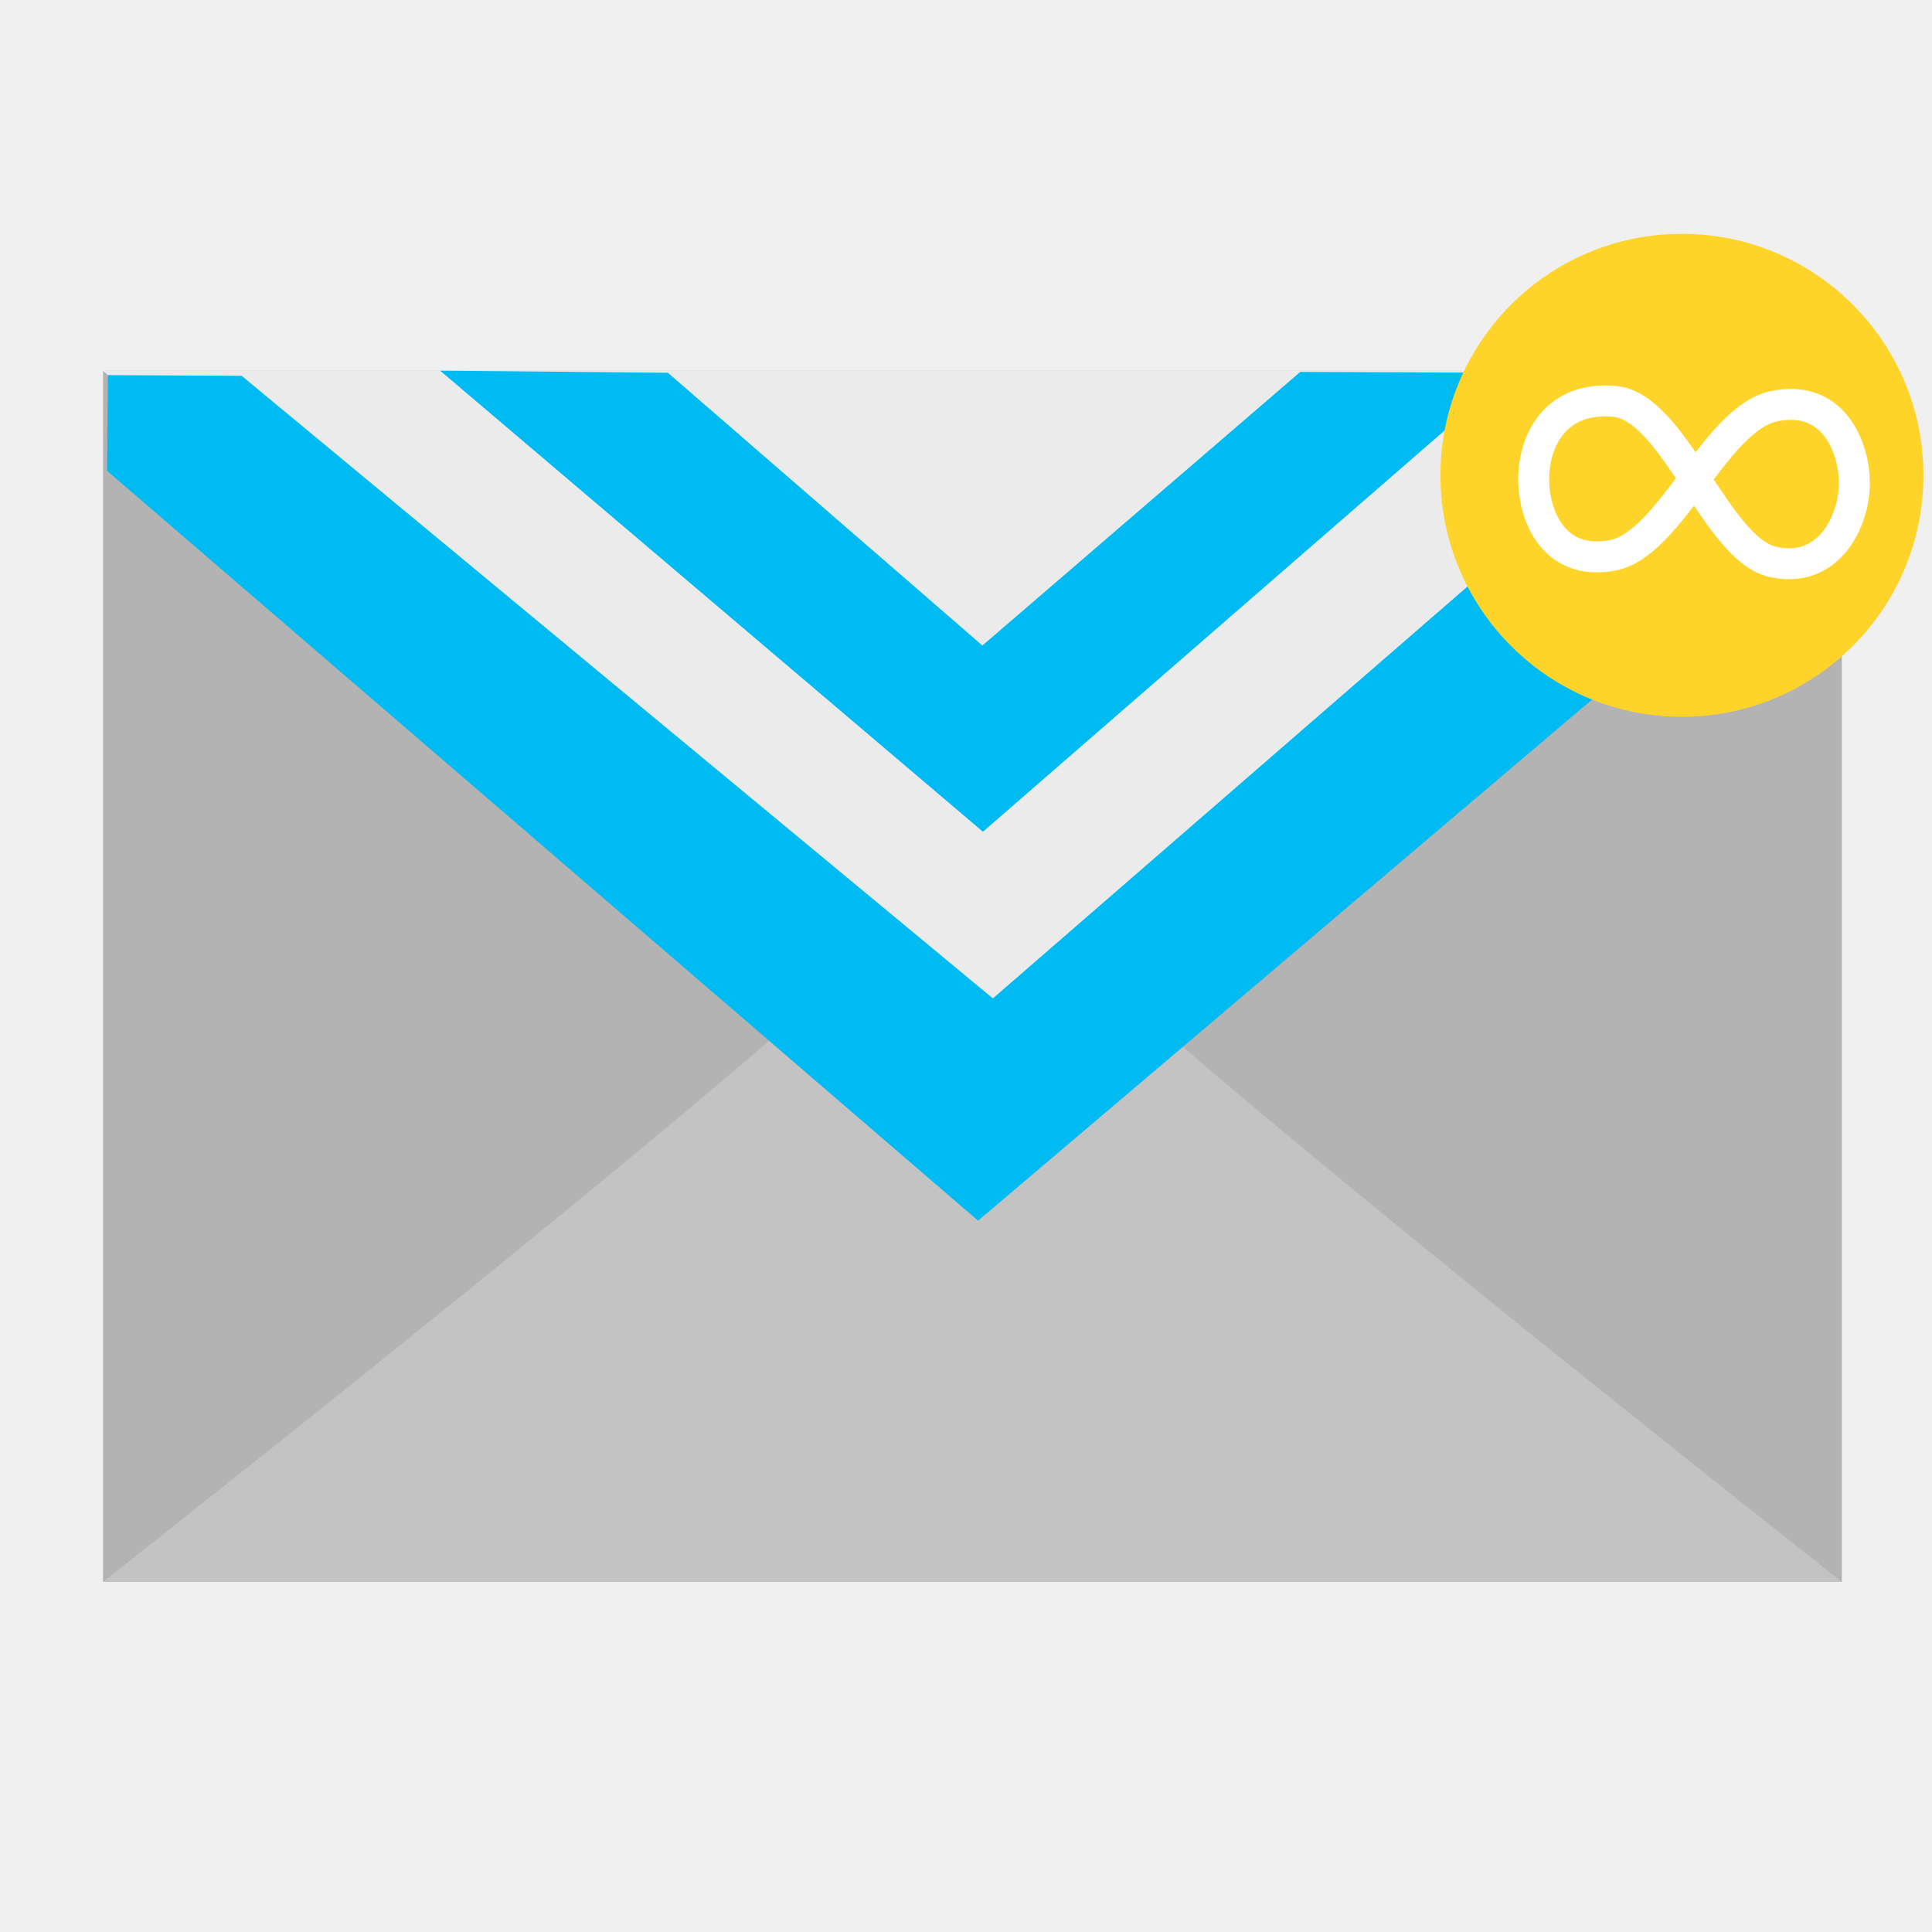
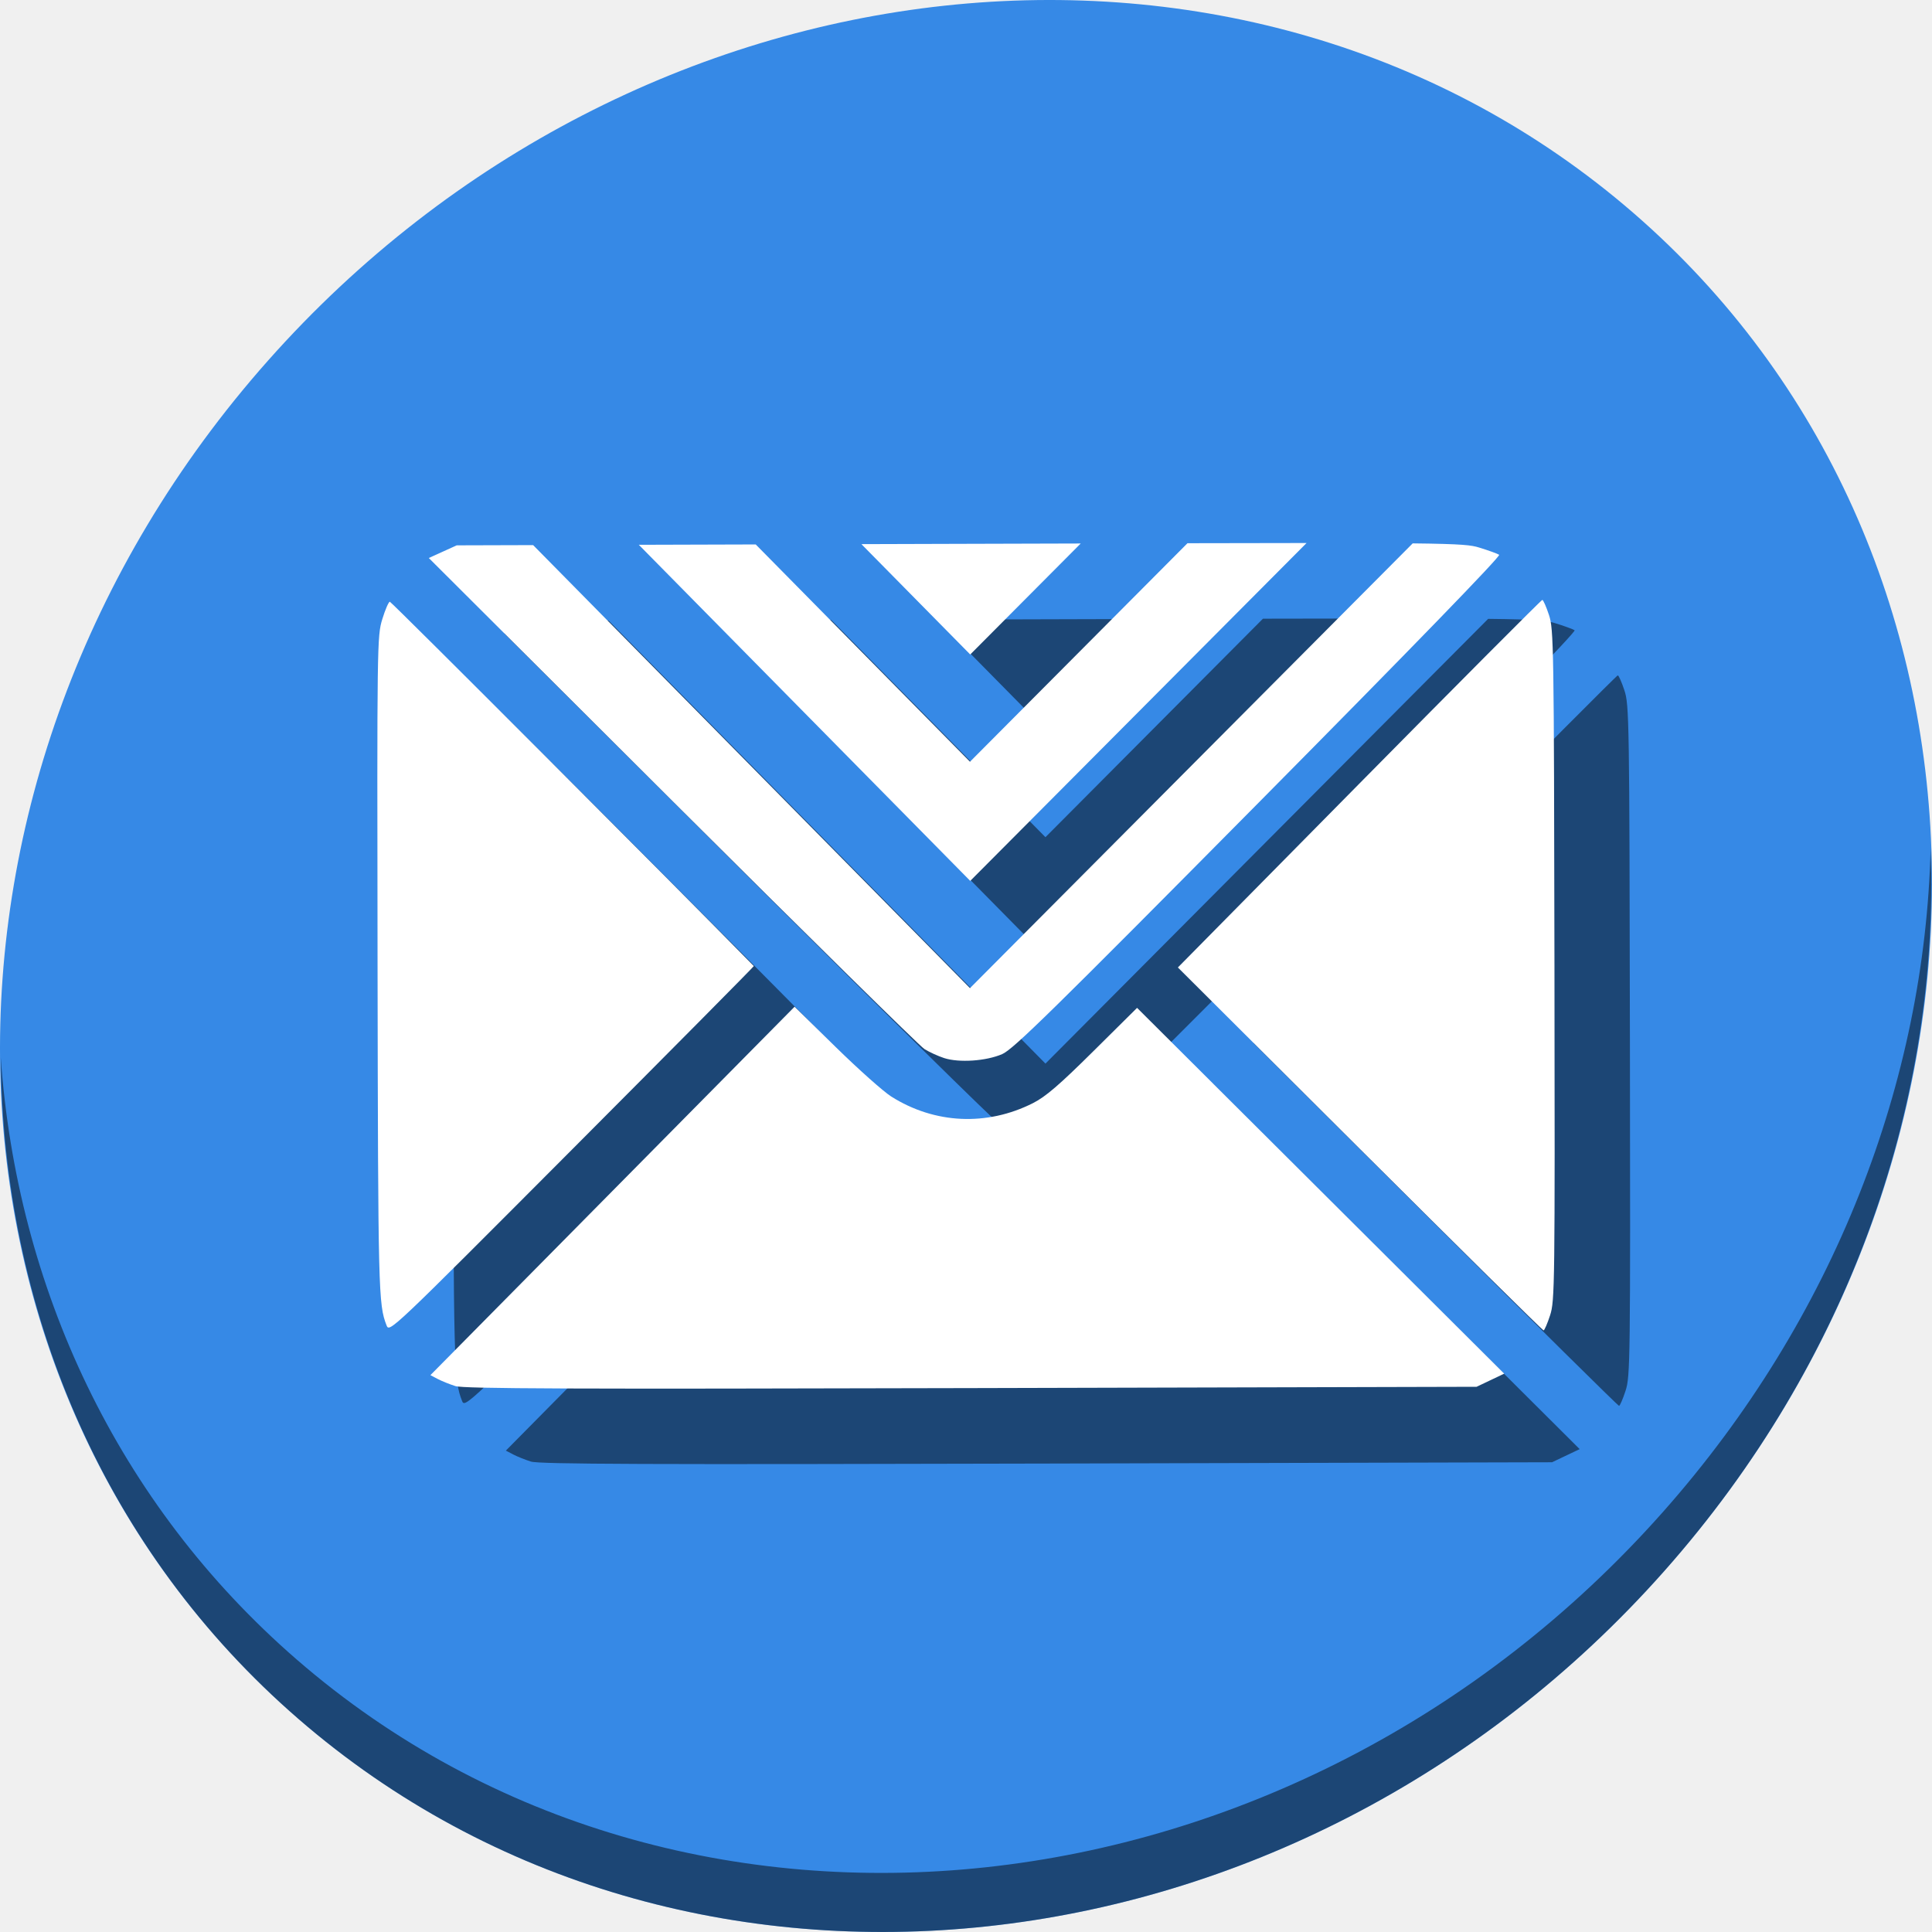
- <svg xmlns="http://www.w3.org/2000/svg" height="500" id="Layer_1" version="1.1" viewBox="0 0 500 500" width="500" xml:space="preserve">
+ <svg xmlns="http://www.w3.org/2000/svg" height="512" id="Layer_1" version="1.1" viewBox="0 0 512 512" width="512" xml:space="preserve">
  <defs id="defs50" />
-   <g id="g18" transform="translate(0,435.999)" />
-   <g id="g20" transform="translate(0,435.999)" />
-   <g id="g22" transform="translate(0,435.999)" />
-   <g id="g24" transform="translate(0,435.999)" />
-   <g id="g26" transform="translate(0,435.999)" />
-   <g id="g28" transform="translate(0,435.999)" />
-   <g id="g30" transform="translate(0,435.999)" />
-   <g id="g32" transform="translate(0,435.999)" />
-   <g id="g34" transform="translate(0,435.999)" />
-   <g id="g36" transform="translate(0,435.999)" />
-   <g id="g38" transform="translate(0,435.999)" />
-   <g id="g40" transform="translate(0,435.999)" />
-   <g id="g42" transform="translate(0,435.999)" />
-   <g id="g44" transform="translate(0,435.999)" />
-   <g id="g46" transform="translate(0,435.999)" />
-   <g id="g4176">
-     <g id="g4160" transform="translate(-0.5045782,-0.6294681)">
-       <polygon style="fill:#b3b3b3;fill-opacity:1" points="0,44 28,44 56,44 56,5 0,5 " id="polygon7-3" transform="matrix(8.035714,0,0,8.035714,27.16953,56.42857)" />
-       <path style="fill:#c3c3c3;fill-opacity:1" d="m 275.995,274.253 c -13.154,11.748 -34.489,11.748 -47.652,0 L 211.573,259.443 C 159.108,306.267 27.17,410 27.17,410 l 173.628,0 102.753,0 173.62,0 c 0,0 -131.938,-103.733 -184.404,-150.557 l -16.771,14.81 z" id="path9-6" />
-       <path style="fill:#ebebeb;fill-opacity:1" d="M 27.17,96.607 228.344,274.253 c 13.154,11.748 34.489,11.748 47.652,0 l 201.174,-177.646 -450,0 z" id="path11-7" />
-     </g>
-     <path id="path3350" d="M 27.707,121.848 253.124,315.91 476.334,126.45 476.741,97.26 442.584,97.302 256.959,258.381 62.537,97.26 27.935,97.078 Z" style="fill:#00bbf2;fill-opacity:1;fill-rule:evenodd;stroke:none;stroke-width:1px;stroke-linecap:butt;stroke-linejoin:miter;stroke-opacity:1" />
-     <path id="path4152" d="M 113.9,95.926 254.377,215.25 391.057,96.468 336.517,96.244 254.245,167.06 172.845,96.468 Z" style="fill:#00bbf2;fill-opacity:1;fill-rule:evenodd;stroke:none;stroke-width:1px;stroke-linecap:butt;stroke-linejoin:miter;stroke-opacity:1" />
-     <g id="g4158">
-       <path style="fill:#ffd42a;fill-opacity:1;stroke:none;stroke-opacity:1" id="path4154" d="m 497.783,123.012 a 62.5,62.5 0 0 1 -62.427,62.5 62.5,62.5 0 0 1 -62.573,-62.353 62.5,62.5 0 0 1 62.28,-62.646 62.5,62.5 0 0 1 62.719,62.206" />
-       <path style="fill:none;fill-rule:evenodd;stroke:#ffffff;stroke-width:8;stroke-linecap:butt;stroke-linejoin:miter;stroke-miterlimit:4;stroke-dasharray:none;stroke-opacity:1" d="m 396.911,123.818 c -0.075,9.555 5.134,22.674 20.266,19.944 15.132,-2.73 26.608,-35.307 41.819,-38.602 15.211,-3.295 20.908,10.236 20.909,19.944 0.002,9.708 -6.636,23.677 -21.231,20.266 -14.595,-3.411 -25.424,-40.131 -40.854,-41.497 -15.429,-1.366 -20.835,10.39 -20.909,19.944 z" id="path4156" />
-     </g>
+   <g id="g18" transform="translate(0,447.999)" />
+   <g id="g20" transform="translate(0,447.999)" />
+   <g id="g22" transform="translate(0,447.999)" />
+   <g id="g24" transform="translate(0,447.999)" />
+   <g id="g26" transform="translate(0,447.999)" />
+   <g id="g28" transform="translate(0,447.999)" />
+   <g id="g30" transform="translate(0,447.999)" />
+   <g id="g32" transform="translate(0,447.999)" />
+   <g id="g34" transform="translate(0,447.999)" />
+   <g id="g36" transform="translate(0,447.999)" />
+   <g id="g38" transform="translate(0,447.999)" />
+   <g id="g40" transform="translate(0,447.999)" />
+   <g id="g42" transform="translate(0,447.999)" />
+   <g id="g44" transform="translate(0,447.999)" />
+   <g id="g46" transform="translate(0,447.999)" />
+   <g id="g877">
+     <path style="fill:#3689e6;fill-opacity:1;stroke-width:11.11" d="m 432.913,56.474 c 102.193,88.575 105.827,249.7 8.117,359.899 C 343.32,526.572 181.28,544.101 79.087,455.526 -23.106,366.951 -26.74,205.826 70.97,95.627 168.68,-14.572 330.72,-32.101 432.913,56.474 Z" id="path27" />
+     <path style="opacity:1;fill:#000000;fill-opacity:0.49;stroke-width:11.11" d="M 511.636,224.904 C 510.084,286.215 486.474,349.058 440.669,400.718 342.959,510.917 180.919,528.446 78.726,439.871 30.827,398.356 4.497,340.923 0.194,280.229 0.799,346.585 27.117,410.482 79.079,455.519 181.272,544.094 343.32,526.556 441.022,416.366 490.727,360.308 514.027,291.075 511.636,224.904 Z" id="path51" />
+     <path style="fill:#000000;stroke-width:0.694;fill-opacity:0.49" d="m 366.254,163.907 c -8.469,0.003 -19.488,0.025 -31.559,0.053 l -57.641,57.906 -56.777,-57.58 -30.982,0.092 87.828,89.07 z m 28.123,0.096 -117.322,117.863 -115.766,-117.404 -20.252,0.06 -3.701,1.678 -3.699,1.68 64.52,64.346 c 35.486,35.39 65.558,64.994 66.828,65.787 1.27,0.793 3.615,1.866 5.209,2.385 3.965,1.29 11.132,0.804 15.396,-1.045 2.933,-1.272 13.219,-11.359 67.971,-66.652 40.612,-41.013 64.224,-65.347 63.73,-65.678 -0.431,-0.289 -2.813,-1.15 -5.295,-1.912 -2.039,-0.626 -4.074,-0.958 -17.619,-1.107 z m -87.975,0.031 c -10.338,0.029 -19.363,0.052 -32.143,0.09 l -25.977,0.078 28.84,29.246 z m 122.328,14.945 c -0.244,2.2e-4 -22.074,21.919 -48.512,48.707 l -48.068,48.705 48.238,48.09 c 26.532,26.449 48.433,48.088 48.668,48.088 0.235,-4.1e-4 1.014,-1.797 1.73,-3.992 1.249,-3.828 1.296,-7.638 1.16,-92.807 -0.136,-85.168 -0.195,-88.979 -1.457,-92.803 -0.724,-2.193 -1.516,-3.989 -1.76,-3.988 z m -305.416,0.488 c -0.322,4.9e-4 -1.218,2.066 -1.992,4.588 -1.386,4.513 -1.406,5.965 -1.266,92.113 0.142,86.325 0.224,89.545 2.377,95.045 h -0.002 c 0.77,1.968 0.791,1.948 49.127,-46.539 26.596,-26.679 48.291,-48.572 48.211,-48.654 -20.108,-20.535 -96.049,-96.553 -96.455,-96.553 z m 107.256,107.328 -48.254,48.816 -48.256,48.816 1.932,1.014 c 1.062,0.558 3.18,1.409 4.707,1.891 2.208,0.696 30.188,0.803 136.695,0.527 l 133.916,-0.346 3.66,-1.74 3.66,-1.74 -48.646,-48.471 -48.648,-48.469 -11.625,11.525 c -8.983,8.907 -12.611,12.024 -15.959,13.717 -12.212,6.173 -26.094,5.524 -37.584,-1.758 -2.067,-1.31 -8.672,-7.197 -14.678,-13.082 z" id="path871" />
+     <path id="path844" d="M 346.254 143.906 C 337.785 143.909 326.766 143.931 314.695 143.959 L 257.055 201.865 L 200.277 144.285 L 169.295 144.377 L 257.123 233.447 L 346.254 143.906 z M 374.377 144.002 L 257.055 261.865 L 141.289 144.461 L 121.037 144.521 L 117.336 146.199 L 113.637 147.879 L 178.156 212.225 C 213.642 247.615 243.714 277.219 244.984 278.012 C 246.254 278.805 248.599 279.878 250.193 280.396 C 254.158 281.686 261.326 281.2 265.59 279.352 C 268.523 278.08 278.809 267.992 333.561 212.699 C 374.172 171.686 397.785 147.353 397.291 147.021 C 396.86 146.732 394.478 145.871 391.996 145.109 C 389.957 144.484 387.922 144.151 374.377 144.002 z M 286.402 144.033 C 276.064 144.062 267.04 144.085 254.26 144.123 L 228.283 144.201 L 257.123 173.447 L 286.402 144.033 z M 408.73 158.979 C 408.487 158.979 386.657 180.898 360.219 207.686 L 312.15 256.391 L 360.389 304.48 C 386.92 330.93 408.822 352.569 409.057 352.568 C 409.292 352.568 410.071 350.772 410.787 348.576 C 412.036 344.748 412.083 340.938 411.947 255.77 C 411.811 170.601 411.752 166.791 410.49 162.967 C 409.767 160.774 408.974 158.978 408.73 158.979 z M 103.314 159.467 C 102.993 159.467 102.097 161.533 101.322 164.055 C 99.936 168.568 99.916 170.02 100.057 256.168 C 100.199 342.493 100.28 345.713 102.434 351.213 L 102.432 351.213 C 103.202 353.181 103.223 353.161 151.559 304.674 C 178.154 277.995 199.85 256.102 199.77 256.02 C 179.661 235.485 103.72 159.466 103.314 159.467 z M 210.57 266.795 L 162.316 315.611 L 114.061 364.428 L 115.992 365.441 C 117.054 365.999 119.172 366.851 120.699 367.332 C 122.908 368.028 150.888 368.135 257.395 367.859 L 391.311 367.514 L 394.971 365.773 L 398.631 364.033 L 349.984 315.562 L 301.336 267.094 L 289.711 278.619 C 280.728 287.526 277.1 290.643 273.752 292.336 C 261.54 298.509 247.658 297.86 236.168 290.578 C 234.101 289.268 227.496 283.381 221.49 277.496 L 210.57 266.795 z " style="fill:#ffffff;stroke-width:0.694" />
  </g>
</svg>
